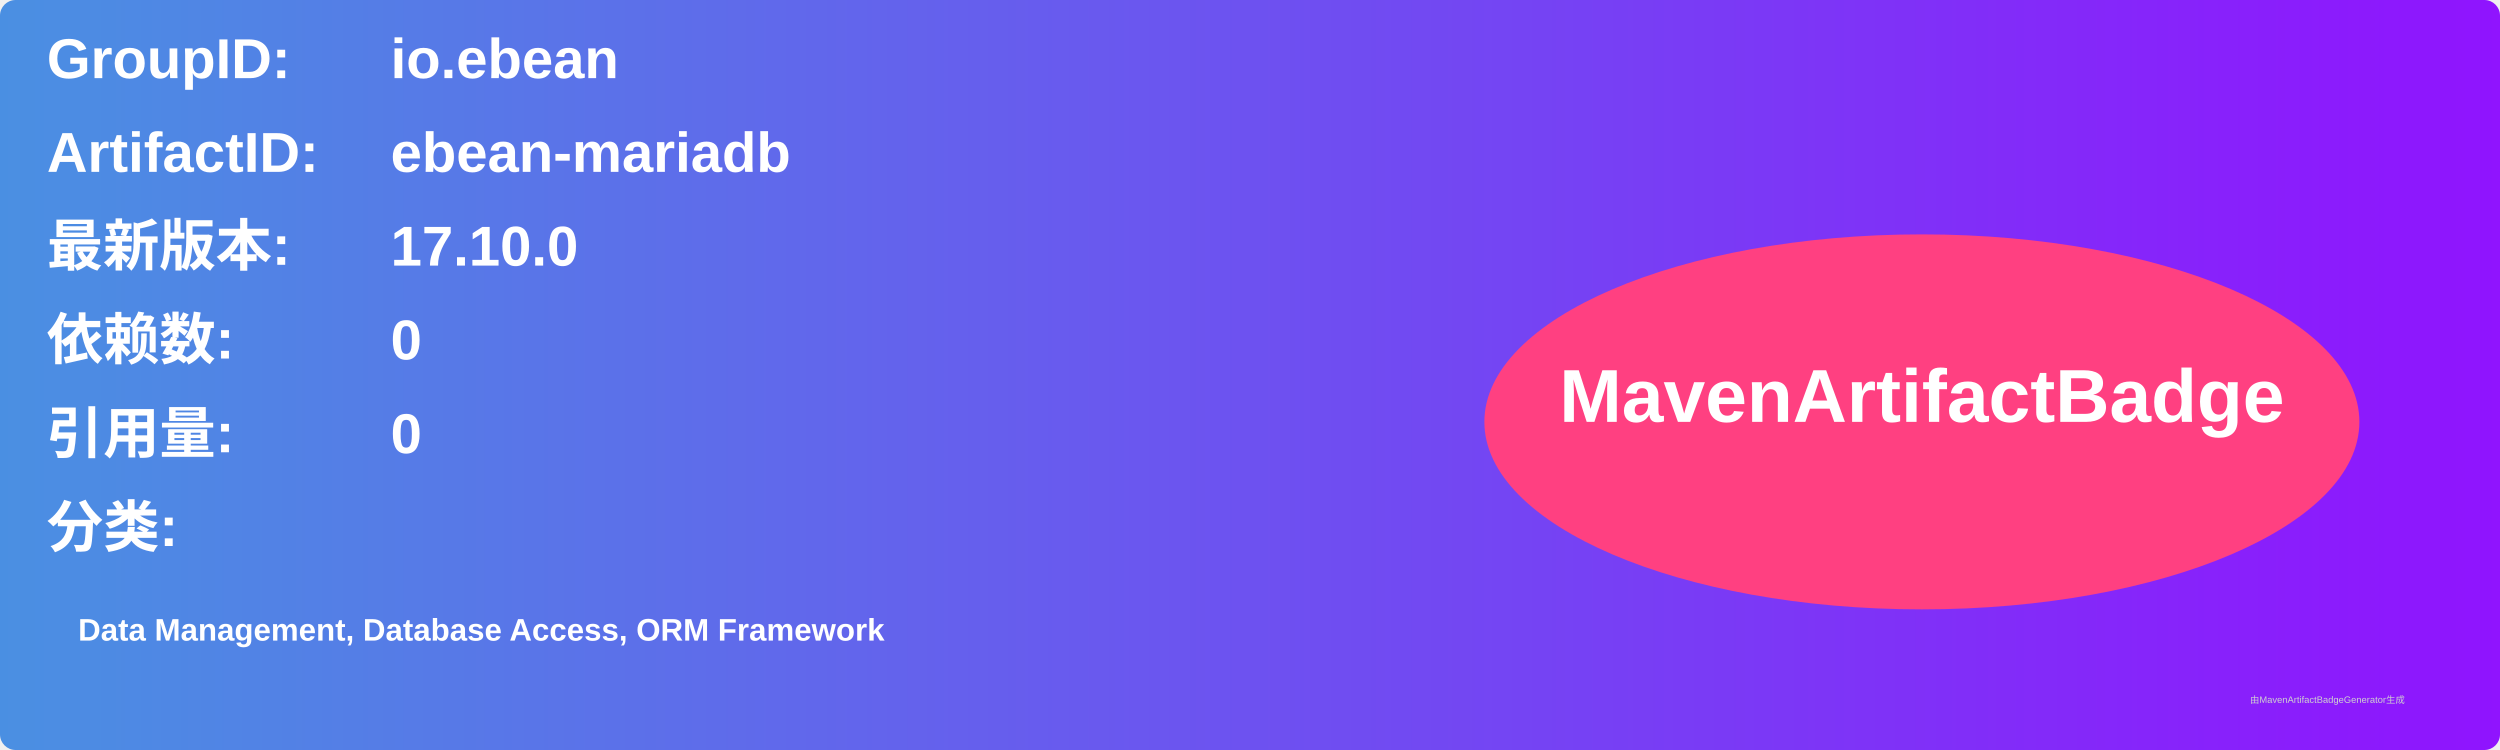
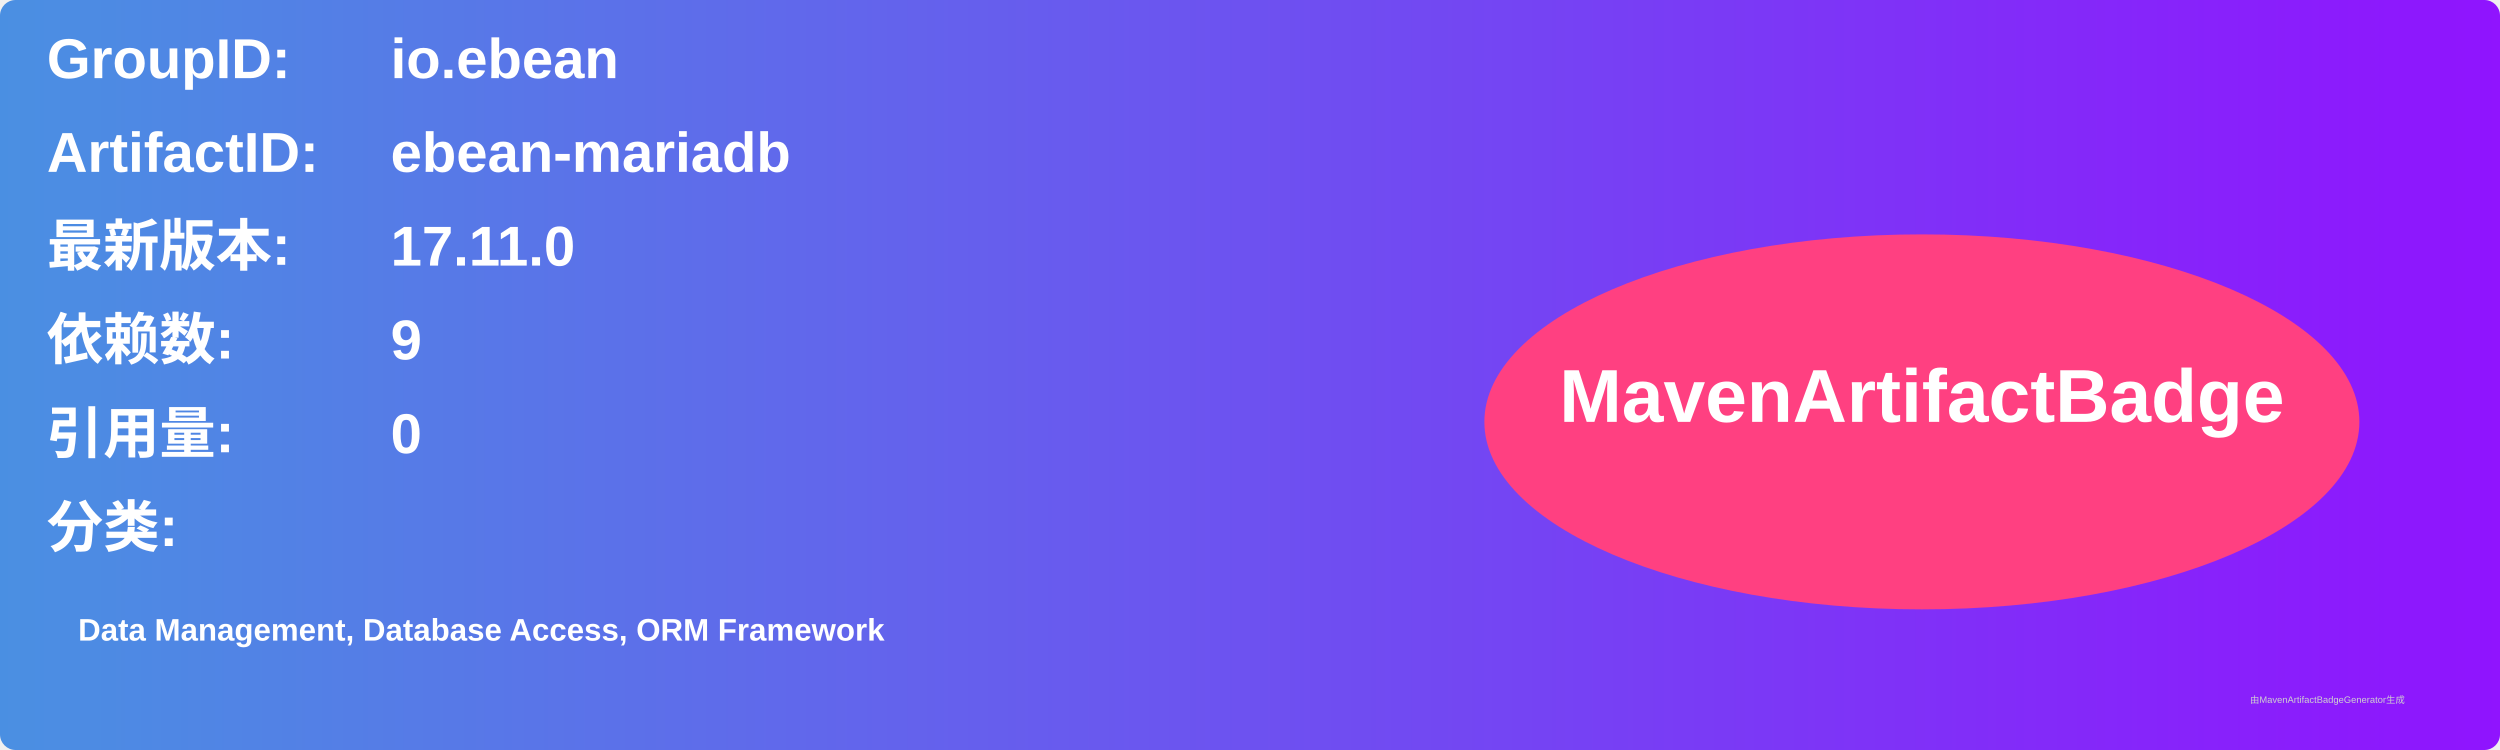
<svg xmlns="http://www.w3.org/2000/svg" width="800" height="240" viewBox="0 0 800 240">
  <linearGradient id="grad" x1="0%" y1="0%" x2="100%" y2="0%">
    <stop offset="0%" stop-color="#4a90e2" />
    <stop offset="100%" stop-color="#9013fe" />
  </linearGradient>
  <rect width="100%" height="100%" rx="5" ry="5" fill="url(#grad)" />
  <g transform="translate(15, 15)">
    <text x="0" y="10" font-family="Arial" font-size="18" fill="white" font-weight="bold" width="260">GroupID:</text>
    <text x="110" y="10" font-family="Arial" font-size="18" fill="white" font-weight="bold" width="460">io.ebean</text>
    <text x="0" y="40" font-family="Arial" font-size="18" fill="white" font-weight="bold" width="260">ArtifactID:</text>
    <text x="110" y="40" font-family="Arial" font-size="18" fill="white" font-weight="bold" width="460">ebean-mariadb</text>
    <text x="0" y="70" font-family="Arial" font-size="18" fill="white" font-weight="bold">最新版本:</text>
    <text x="110" y="70" font-family="Arial" font-size="18" fill="white" font-weight="bold">
-       <tspan font-weight="bold">17.10.0</tspan>
+       <tspan font-weight="bold">17.11.0</tspan>
    </text>
    <text x="0" y="100" font-family="Arial" font-size="18" fill="white" font-weight="bold">依赖数: </text>
    <text x="110" y="100" font-family="Arial" font-size="18" fill="white">
-       <tspan font-weight="bold">0</tspan>
+       <tspan font-weight="bold">9</tspan>
    </text>
    <text x="0" y="130" font-family="Arial" font-size="18" fill="white" font-weight="bold">引用量: </text>
    <text x="110" y="130" font-family="Arial" font-size="18" fill="white">
      <tspan font-weight="bold">0</tspan>
    </text>
    <text x="0" y="160" font-family="Arial" font-size="18" fill="white" font-weight="bold">分类:</text>
    <text x="10" y="190" font-family="Arial" font-size="10" fill="white">
      <tspan font-weight="bold">Data Management, Database Access, ORM Framework</tspan>
    </text>
    <ellipse cx="600" cy="120" rx="140" ry="60" fill="#ff4081" />
    <text x="600" y="120" text-anchor="middle" font-family="Arial" font-size="24" fill="white" font-weight="bold">MavenArtifactBadge</text>
  </g>
  <text x="720" y="225" font-family="Arial" font-size="3" fill="#d0d0d0">由MavenArtifactBadgeGenerator生成</text>
</svg>
